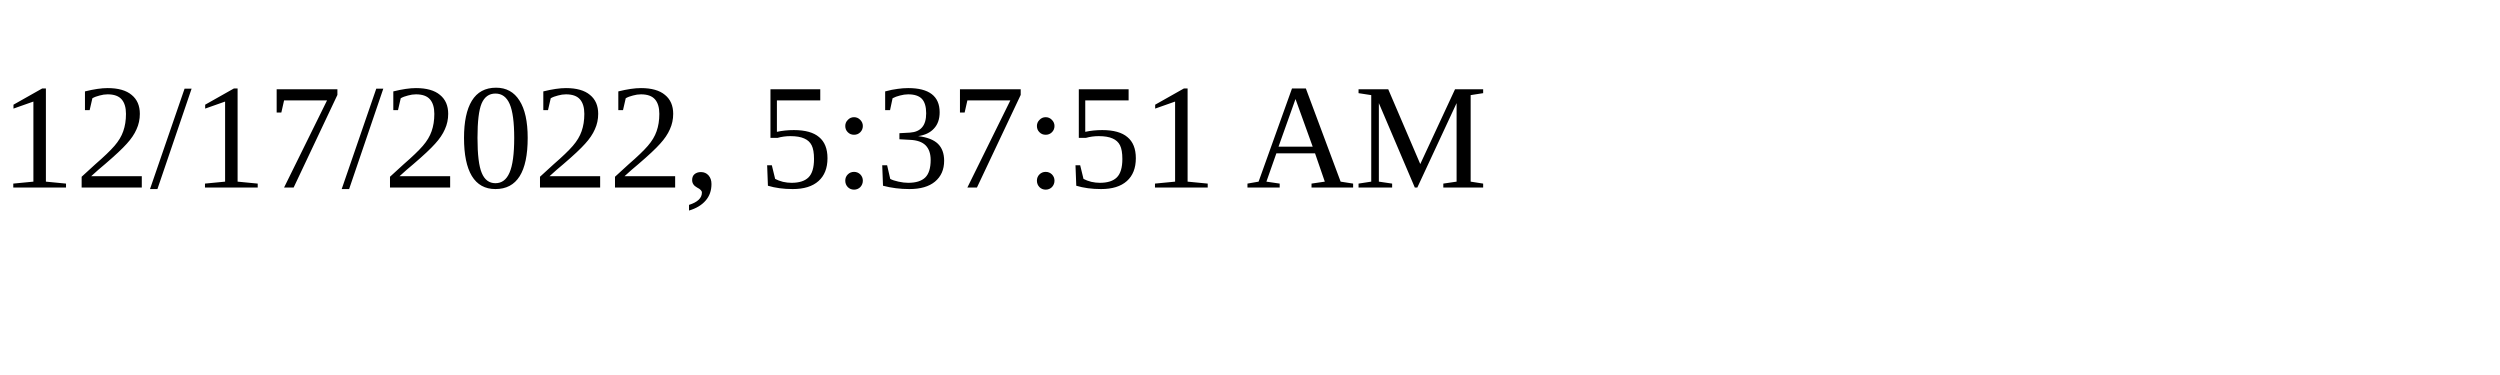
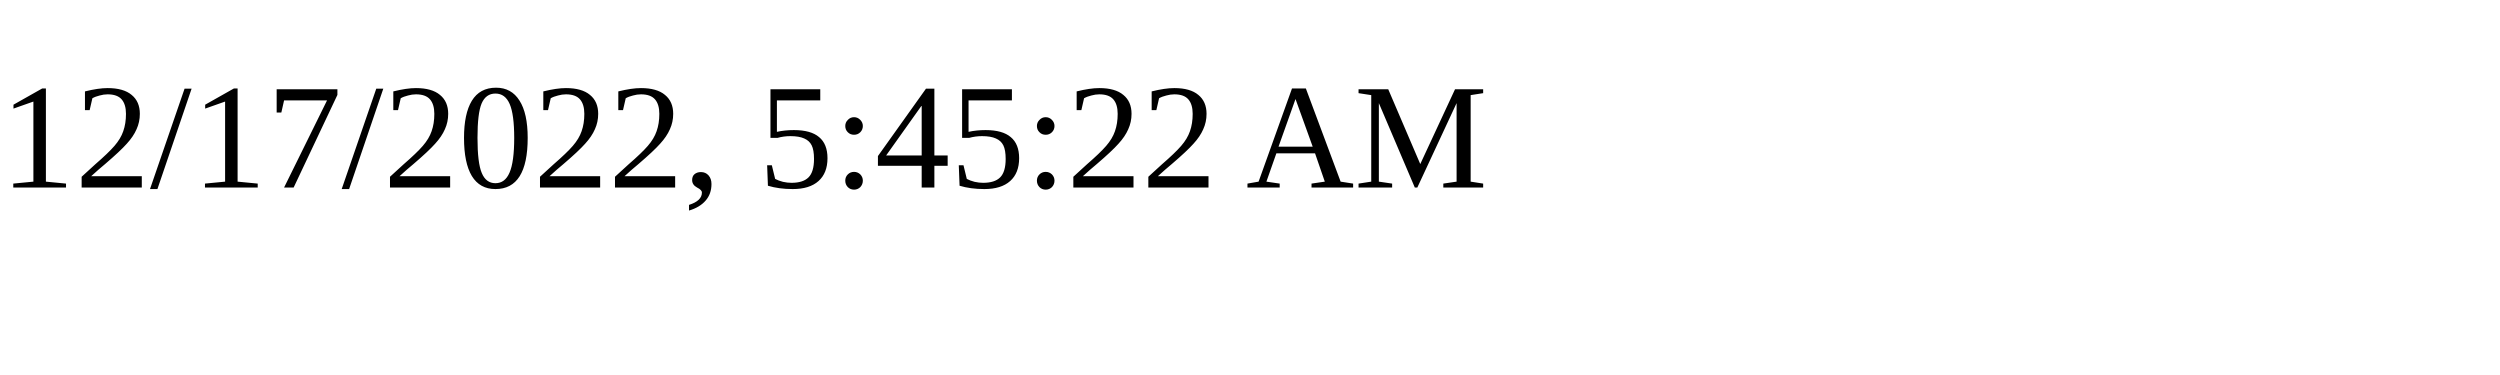
<svg xmlns="http://www.w3.org/2000/svg" height="30" width="200">
-   <text x="0" y="15">12/17/2022, 5:37:51 AM</text>
+   <text x="0" y="15">12/17/2022, 5:45:22 AM</text>
</svg>
